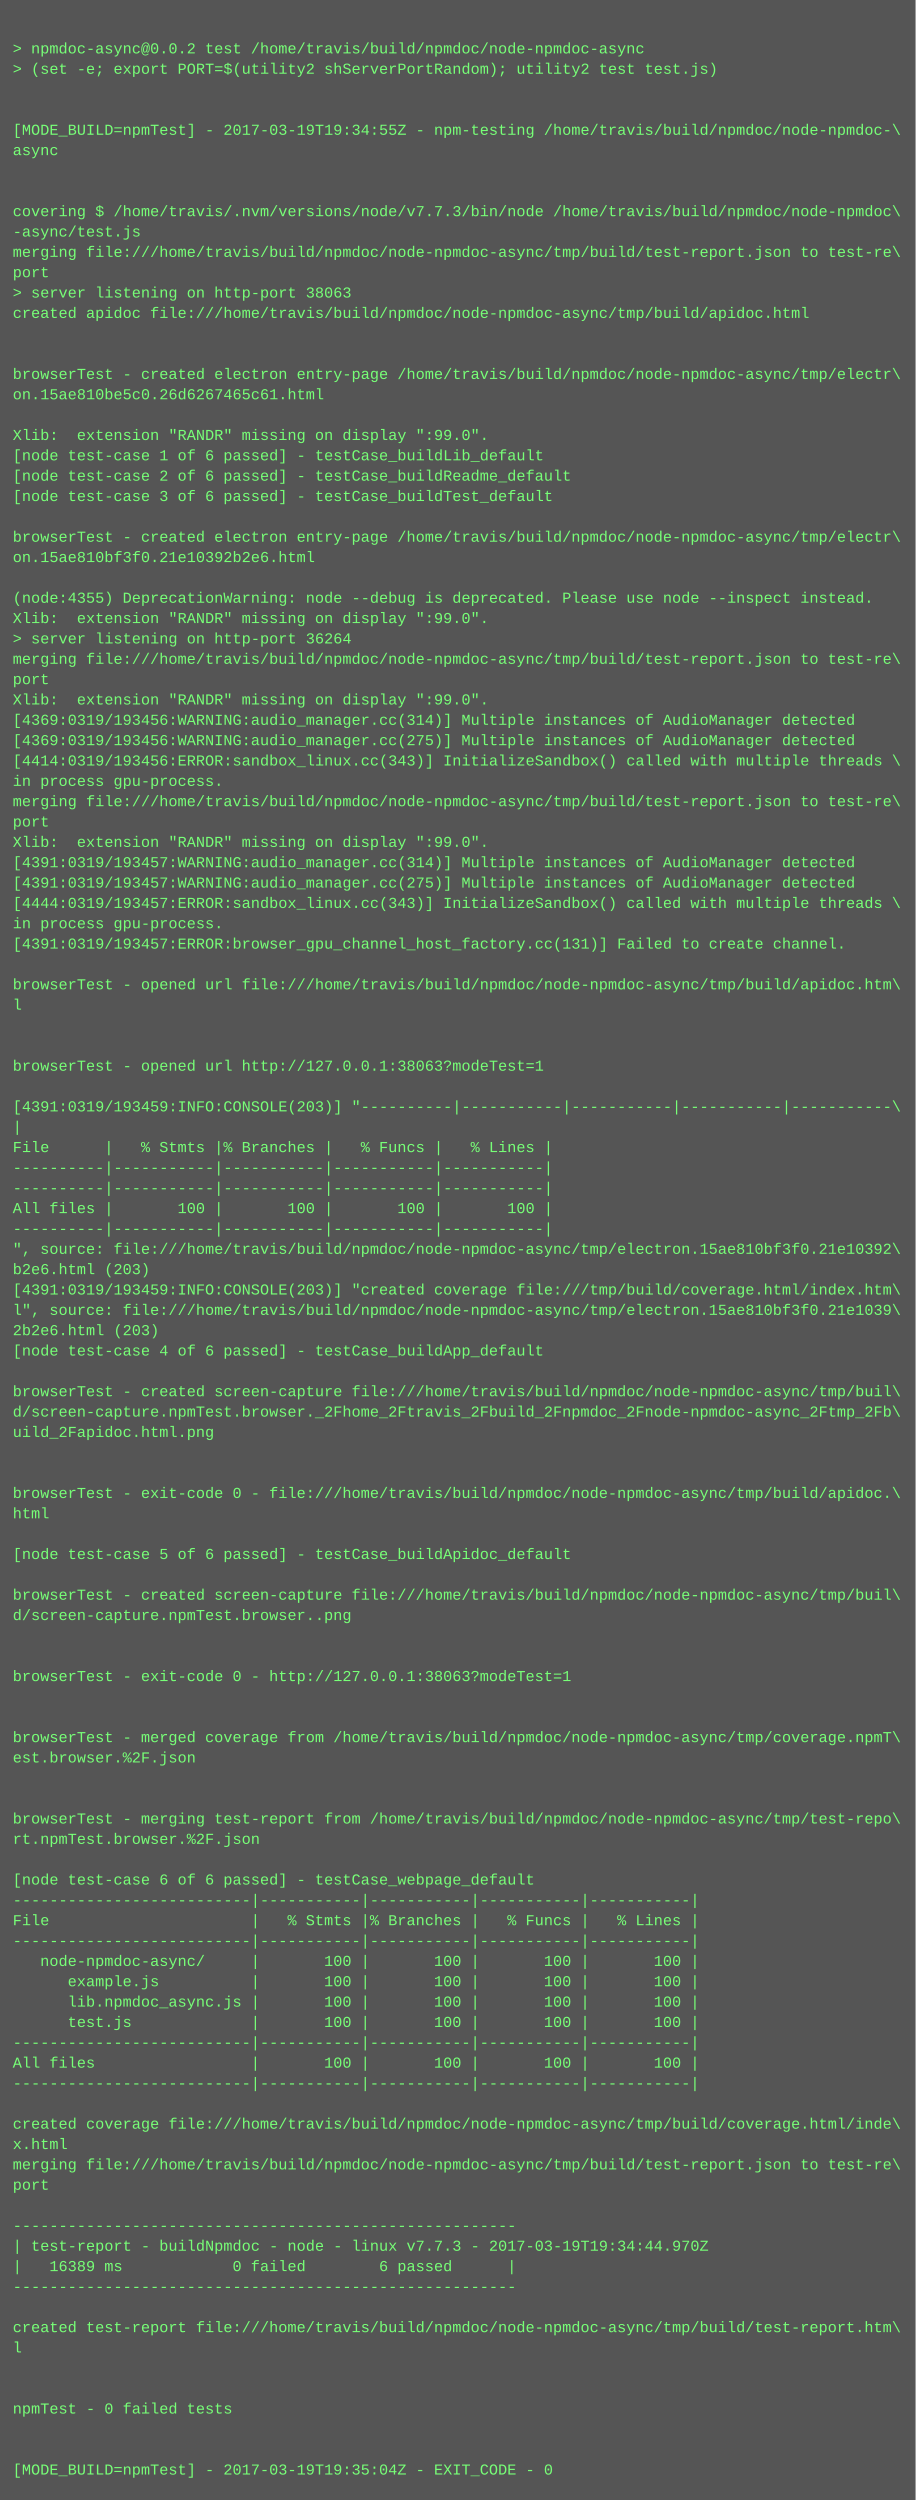
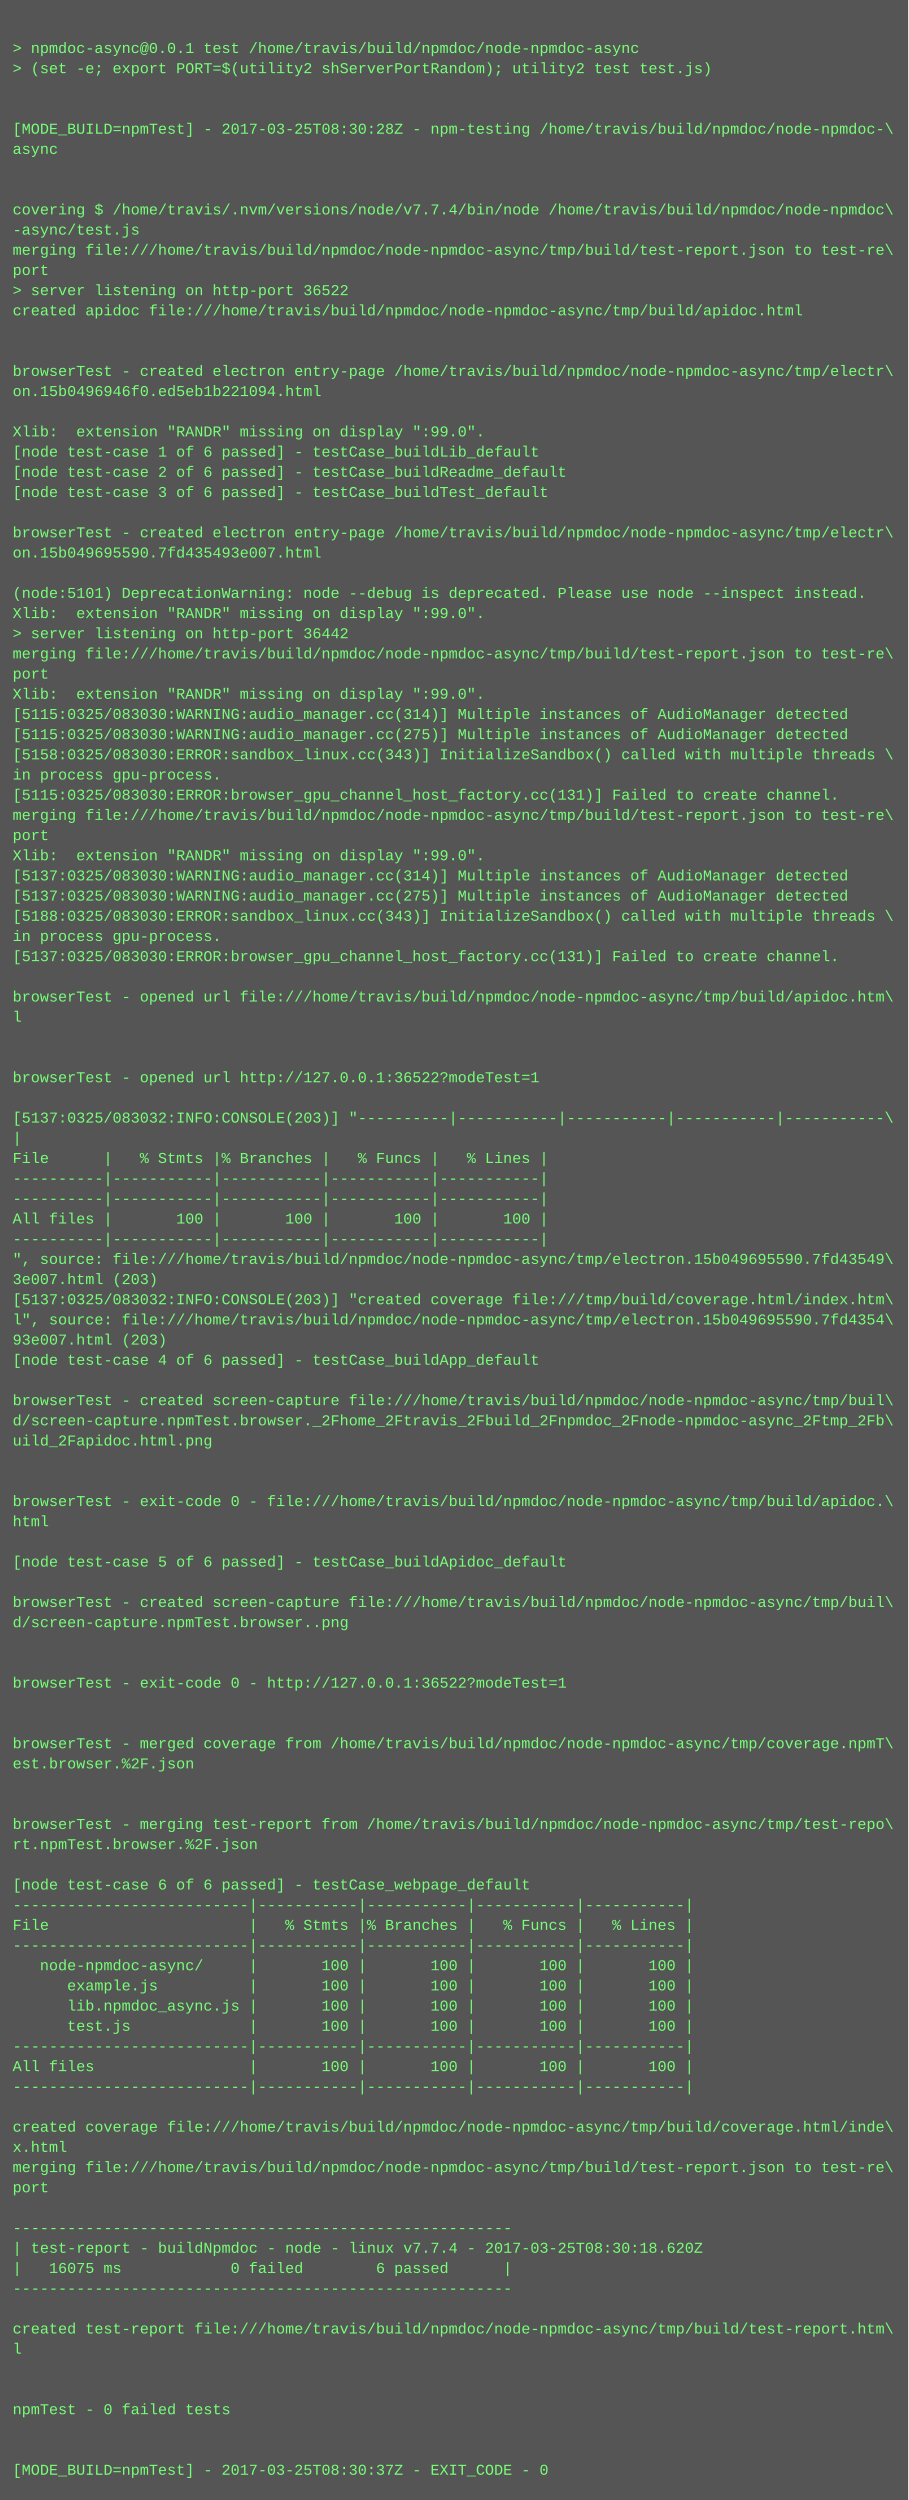
- <svg xmlns="http://www.w3.org/2000/svg" height="1966" width="720">
-   <rect height="1966" fill="#555" width="720" />
+ <svg xmlns="http://www.w3.org/2000/svg" height="1982" width="720">
+   <rect height="1982" fill="#555" width="720" />
  <text fill="#7f7" font-family="Courier New" font-size="12" xml:space="preserve">
    <tspan x="10" y="26" />
-     <tspan x="10" y="42">&gt; npmdoc-async@0.0.2 test /home/travis/build/npmdoc/node-npmdoc-async</tspan>
+     <tspan x="10" y="42">&gt; npmdoc-async@0.0.1 test /home/travis/build/npmdoc/node-npmdoc-async</tspan>
    <tspan x="10" y="58">&gt; (set -e; export PORT=$(utility2 shServerPortRandom); utility2 test test.js)</tspan>
    <tspan x="10" y="74" />
    <tspan x="10" y="90" />
-     <tspan x="10" y="106">[MODE_BUILD=npmTest] - 2017-03-19T19:34:55Z - npm-testing /home/travis/build/npmdoc/node-npmdoc-\</tspan>
+     <tspan x="10" y="106">[MODE_BUILD=npmTest] - 2017-03-25T08:30:28Z - npm-testing /home/travis/build/npmdoc/node-npmdoc-\</tspan>
    <tspan x="10" y="122">async</tspan>
    <tspan x="10" y="138" />
    <tspan x="10" y="154" />
-     <tspan x="10" y="170">covering $ /home/travis/.nvm/versions/node/v7.7.3/bin/node /home/travis/build/npmdoc/node-npmdoc\</tspan>
+     <tspan x="10" y="170">covering $ /home/travis/.nvm/versions/node/v7.7.4/bin/node /home/travis/build/npmdoc/node-npmdoc\</tspan>
    <tspan x="10" y="186">-async/test.js</tspan>
    <tspan x="10" y="202">merging file:///home/travis/build/npmdoc/node-npmdoc-async/tmp/build/test-report.json to test-re\</tspan>
    <tspan x="10" y="218">port</tspan>
-     <tspan x="10" y="234">&gt; server listening on http-port 38063</tspan>
+     <tspan x="10" y="234">&gt; server listening on http-port 36522</tspan>
    <tspan x="10" y="250">created apidoc file:///home/travis/build/npmdoc/node-npmdoc-async/tmp/build/apidoc.html</tspan>
    <tspan x="10" y="266" />
    <tspan x="10" y="282" />
    <tspan x="10" y="298">browserTest - created electron entry-page /home/travis/build/npmdoc/node-npmdoc-async/tmp/electr\</tspan>
-     <tspan x="10" y="314">on.15ae810be5c0.26d6267465c61.html</tspan>
+     <tspan x="10" y="314">on.15b0496946f0.ed5eb1b221094.html</tspan>
    <tspan x="10" y="330" />
    <tspan x="10" y="346">Xlib:  extension "RANDR" missing on display ":99.0".</tspan>
    <tspan x="10" y="362">[node test-case 1 of 6 passed] - testCase_buildLib_default</tspan>
    <tspan x="10" y="378">[node test-case 2 of 6 passed] - testCase_buildReadme_default</tspan>
    <tspan x="10" y="394">[node test-case 3 of 6 passed] - testCase_buildTest_default</tspan>
    <tspan x="10" y="410" />
    <tspan x="10" y="426">browserTest - created electron entry-page /home/travis/build/npmdoc/node-npmdoc-async/tmp/electr\</tspan>
-     <tspan x="10" y="442">on.15ae810bf3f0.21e10392b2e6.html</tspan>
+     <tspan x="10" y="442">on.15b049695590.7fd435493e007.html</tspan>
    <tspan x="10" y="458" />
-     <tspan x="10" y="474">(node:4355) DeprecationWarning: node --debug is deprecated. Please use node --inspect instead.</tspan>
+     <tspan x="10" y="474">(node:5101) DeprecationWarning: node --debug is deprecated. Please use node --inspect instead.</tspan>
    <tspan x="10" y="490">Xlib:  extension "RANDR" missing on display ":99.0".</tspan>
-     <tspan x="10" y="506">&gt; server listening on http-port 36264</tspan>
+     <tspan x="10" y="506">&gt; server listening on http-port 36442</tspan>
    <tspan x="10" y="522">merging file:///home/travis/build/npmdoc/node-npmdoc-async/tmp/build/test-report.json to test-re\</tspan>
    <tspan x="10" y="538">port</tspan>
    <tspan x="10" y="554">Xlib:  extension "RANDR" missing on display ":99.0".</tspan>
-     <tspan x="10" y="570">[4369:0319/193456:WARNING:audio_manager.cc(314)] Multiple instances of AudioManager detected</tspan>
-     <tspan x="10" y="586">[4369:0319/193456:WARNING:audio_manager.cc(275)] Multiple instances of AudioManager detected</tspan>
-     <tspan x="10" y="602">[4414:0319/193456:ERROR:sandbox_linux.cc(343)] InitializeSandbox() called with multiple threads \</tspan>
+     <tspan x="10" y="570">[5115:0325/083030:WARNING:audio_manager.cc(314)] Multiple instances of AudioManager detected</tspan>
+     <tspan x="10" y="586">[5115:0325/083030:WARNING:audio_manager.cc(275)] Multiple instances of AudioManager detected</tspan>
+     <tspan x="10" y="602">[5158:0325/083030:ERROR:sandbox_linux.cc(343)] InitializeSandbox() called with multiple threads \</tspan>
    <tspan x="10" y="618">in process gpu-process. </tspan>
-     <tspan x="10" y="634">merging file:///home/travis/build/npmdoc/node-npmdoc-async/tmp/build/test-report.json to test-re\</tspan>
-     <tspan x="10" y="650">port</tspan>
-     <tspan x="10" y="666">Xlib:  extension "RANDR" missing on display ":99.0".</tspan>
-     <tspan x="10" y="682">[4391:0319/193457:WARNING:audio_manager.cc(314)] Multiple instances of AudioManager detected</tspan>
-     <tspan x="10" y="698">[4391:0319/193457:WARNING:audio_manager.cc(275)] Multiple instances of AudioManager detected</tspan>
-     <tspan x="10" y="714">[4444:0319/193457:ERROR:sandbox_linux.cc(343)] InitializeSandbox() called with multiple threads \</tspan>
-     <tspan x="10" y="730">in process gpu-process. </tspan>
-     <tspan x="10" y="746">[4391:0319/193457:ERROR:browser_gpu_channel_host_factory.cc(131)] Failed to create channel.</tspan>
-     <tspan x="10" y="762" />
-     <tspan x="10" y="778">browserTest - opened url file:///home/travis/build/npmdoc/node-npmdoc-async/tmp/build/apidoc.htm\</tspan>
-     <tspan x="10" y="794">l</tspan>
-     <tspan x="10" y="810" />
+     <tspan x="10" y="634">[5115:0325/083030:ERROR:browser_gpu_channel_host_factory.cc(131)] Failed to create channel.</tspan>
+     <tspan x="10" y="650">merging file:///home/travis/build/npmdoc/node-npmdoc-async/tmp/build/test-report.json to test-re\</tspan>
+     <tspan x="10" y="666">port</tspan>
+     <tspan x="10" y="682">Xlib:  extension "RANDR" missing on display ":99.0".</tspan>
+     <tspan x="10" y="698">[5137:0325/083030:WARNING:audio_manager.cc(314)] Multiple instances of AudioManager detected</tspan>
+     <tspan x="10" y="714">[5137:0325/083030:WARNING:audio_manager.cc(275)] Multiple instances of AudioManager detected</tspan>
+     <tspan x="10" y="730">[5188:0325/083030:ERROR:sandbox_linux.cc(343)] InitializeSandbox() called with multiple threads \</tspan>
+     <tspan x="10" y="746">in process gpu-process. </tspan>
+     <tspan x="10" y="762">[5137:0325/083030:ERROR:browser_gpu_channel_host_factory.cc(131)] Failed to create channel.</tspan>
+     <tspan x="10" y="778" />
+     <tspan x="10" y="794">browserTest - opened url file:///home/travis/build/npmdoc/node-npmdoc-async/tmp/build/apidoc.htm\</tspan>
+     <tspan x="10" y="810">l</tspan>
    <tspan x="10" y="826" />
-     <tspan x="10" y="842">browserTest - opened url http://127.0.0.1:38063?modeTest=1</tspan>
-     <tspan x="10" y="858" />
-     <tspan x="10" y="874">[4391:0319/193459:INFO:CONSOLE(203)] "----------|-----------|-----------|-----------|-----------\</tspan>
-     <tspan x="10" y="890">|</tspan>
-     <tspan x="10" y="906">File      |   % Stmts |% Branches |   % Funcs |   % Lines |</tspan>
-     <tspan x="10" y="922">----------|-----------|-----------|-----------|-----------|</tspan>
+     <tspan x="10" y="842" />
+     <tspan x="10" y="858">browserTest - opened url http://127.0.0.1:36522?modeTest=1</tspan>
+     <tspan x="10" y="874" />
+     <tspan x="10" y="890">[5137:0325/083032:INFO:CONSOLE(203)] "----------|-----------|-----------|-----------|-----------\</tspan>
+     <tspan x="10" y="906">|</tspan>
+     <tspan x="10" y="922">File      |   % Stmts |% Branches |   % Funcs |   % Lines |</tspan>
    <tspan x="10" y="938">----------|-----------|-----------|-----------|-----------|</tspan>
-     <tspan x="10" y="954">All files |       100 |       100 |       100 |       100 |</tspan>
-     <tspan x="10" y="970">----------|-----------|-----------|-----------|-----------|</tspan>
-     <tspan x="10" y="986">", source: file:///home/travis/build/npmdoc/node-npmdoc-async/tmp/electron.15ae810bf3f0.21e10392\</tspan>
-     <tspan x="10" y="1002">b2e6.html (203)</tspan>
-     <tspan x="10" y="1018">[4391:0319/193459:INFO:CONSOLE(203)] "created coverage file:///tmp/build/coverage.html/index.htm\</tspan>
-     <tspan x="10" y="1034">l", source: file:///home/travis/build/npmdoc/node-npmdoc-async/tmp/electron.15ae810bf3f0.21e1039\</tspan>
-     <tspan x="10" y="1050">2b2e6.html (203)</tspan>
-     <tspan x="10" y="1066">[node test-case 4 of 6 passed] - testCase_buildApp_default</tspan>
-     <tspan x="10" y="1082" />
-     <tspan x="10" y="1098">browserTest - created screen-capture file:///home/travis/build/npmdoc/node-npmdoc-async/tmp/buil\</tspan>
-     <tspan x="10" y="1114">d/screen-capture.npmTest.browser._2Fhome_2Ftravis_2Fbuild_2Fnpmdoc_2Fnode-npmdoc-async_2Ftmp_2Fb\</tspan>
-     <tspan x="10" y="1130">uild_2Fapidoc.html.png</tspan>
-     <tspan x="10" y="1146" />
+     <tspan x="10" y="954">----------|-----------|-----------|-----------|-----------|</tspan>
+     <tspan x="10" y="970">All files |       100 |       100 |       100 |       100 |</tspan>
+     <tspan x="10" y="986">----------|-----------|-----------|-----------|-----------|</tspan>
+     <tspan x="10" y="1002">", source: file:///home/travis/build/npmdoc/node-npmdoc-async/tmp/electron.15b049695590.7fd43549\</tspan>
+     <tspan x="10" y="1018">3e007.html (203)</tspan>
+     <tspan x="10" y="1034">[5137:0325/083032:INFO:CONSOLE(203)] "created coverage file:///tmp/build/coverage.html/index.htm\</tspan>
+     <tspan x="10" y="1050">l", source: file:///home/travis/build/npmdoc/node-npmdoc-async/tmp/electron.15b049695590.7fd4354\</tspan>
+     <tspan x="10" y="1066">93e007.html (203)</tspan>
+     <tspan x="10" y="1082">[node test-case 4 of 6 passed] - testCase_buildApp_default</tspan>
+     <tspan x="10" y="1098" />
+     <tspan x="10" y="1114">browserTest - created screen-capture file:///home/travis/build/npmdoc/node-npmdoc-async/tmp/buil\</tspan>
+     <tspan x="10" y="1130">d/screen-capture.npmTest.browser._2Fhome_2Ftravis_2Fbuild_2Fnpmdoc_2Fnode-npmdoc-async_2Ftmp_2Fb\</tspan>
+     <tspan x="10" y="1146">uild_2Fapidoc.html.png</tspan>
    <tspan x="10" y="1162" />
-     <tspan x="10" y="1178">browserTest - exit-code 0 - file:///home/travis/build/npmdoc/node-npmdoc-async/tmp/build/apidoc.\</tspan>
-     <tspan x="10" y="1194">html</tspan>
-     <tspan x="10" y="1210" />
-     <tspan x="10" y="1226">[node test-case 5 of 6 passed] - testCase_buildApidoc_default</tspan>
-     <tspan x="10" y="1242" />
-     <tspan x="10" y="1258">browserTest - created screen-capture file:///home/travis/build/npmdoc/node-npmdoc-async/tmp/buil\</tspan>
-     <tspan x="10" y="1274">d/screen-capture.npmTest.browser..png</tspan>
-     <tspan x="10" y="1290" />
+     <tspan x="10" y="1178" />
+     <tspan x="10" y="1194">browserTest - exit-code 0 - file:///home/travis/build/npmdoc/node-npmdoc-async/tmp/build/apidoc.\</tspan>
+     <tspan x="10" y="1210">html</tspan>
+     <tspan x="10" y="1226" />
+     <tspan x="10" y="1242">[node test-case 5 of 6 passed] - testCase_buildApidoc_default</tspan>
+     <tspan x="10" y="1258" />
+     <tspan x="10" y="1274">browserTest - created screen-capture file:///home/travis/build/npmdoc/node-npmdoc-async/tmp/buil\</tspan>
+     <tspan x="10" y="1290">d/screen-capture.npmTest.browser..png</tspan>
    <tspan x="10" y="1306" />
-     <tspan x="10" y="1322">browserTest - exit-code 0 - http://127.0.0.1:38063?modeTest=1</tspan>
-     <tspan x="10" y="1338" />
+     <tspan x="10" y="1322" />
+     <tspan x="10" y="1338">browserTest - exit-code 0 - http://127.0.0.1:36522?modeTest=1</tspan>
    <tspan x="10" y="1354" />
-     <tspan x="10" y="1370">browserTest - merged coverage from /home/travis/build/npmdoc/node-npmdoc-async/tmp/coverage.npmT\</tspan>
-     <tspan x="10" y="1386">est.browser.%2F.json</tspan>
-     <tspan x="10" y="1402" />
+     <tspan x="10" y="1370" />
+     <tspan x="10" y="1386">browserTest - merged coverage from /home/travis/build/npmdoc/node-npmdoc-async/tmp/coverage.npmT\</tspan>
+     <tspan x="10" y="1402">est.browser.%2F.json</tspan>
    <tspan x="10" y="1418" />
-     <tspan x="10" y="1434">browserTest - merging test-report from /home/travis/build/npmdoc/node-npmdoc-async/tmp/test-repo\</tspan>
-     <tspan x="10" y="1450">rt.npmTest.browser.%2F.json</tspan>
-     <tspan x="10" y="1466" />
-     <tspan x="10" y="1482">[node test-case 6 of 6 passed] - testCase_webpage_default</tspan>
-     <tspan x="10" y="1498">--------------------------|-----------|-----------|-----------|-----------|</tspan>
-     <tspan x="10" y="1514">File                      |   % Stmts |% Branches |   % Funcs |   % Lines |</tspan>
-     <tspan x="10" y="1530">--------------------------|-----------|-----------|-----------|-----------|</tspan>
-     <tspan x="10" y="1546">   node-npmdoc-async/     |       100 |       100 |       100 |       100 |</tspan>
-     <tspan x="10" y="1562">      example.js          |       100 |       100 |       100 |       100 |</tspan>
-     <tspan x="10" y="1578">      lib.npmdoc_async.js |       100 |       100 |       100 |       100 |</tspan>
-     <tspan x="10" y="1594">      test.js             |       100 |       100 |       100 |       100 |</tspan>
-     <tspan x="10" y="1610">--------------------------|-----------|-----------|-----------|-----------|</tspan>
-     <tspan x="10" y="1626">All files                 |       100 |       100 |       100 |       100 |</tspan>
-     <tspan x="10" y="1642">--------------------------|-----------|-----------|-----------|-----------|</tspan>
-     <tspan x="10" y="1658" />
-     <tspan x="10" y="1674">created coverage file:///home/travis/build/npmdoc/node-npmdoc-async/tmp/build/coverage.html/inde\</tspan>
-     <tspan x="10" y="1690">x.html</tspan>
-     <tspan x="10" y="1706">merging file:///home/travis/build/npmdoc/node-npmdoc-async/tmp/build/test-report.json to test-re\</tspan>
-     <tspan x="10" y="1722">port</tspan>
-     <tspan x="10" y="1738" />
-     <tspan x="10" y="1754">-------------------------------------------------------</tspan>
-     <tspan x="10" y="1770">| test-report - buildNpmdoc - node - linux v7.7.3 - 2017-03-19T19:34:44.970Z</tspan>
-     <tspan x="10" y="1786">|   16389 ms            0 failed        6 passed      |</tspan>
-     <tspan x="10" y="1802">-------------------------------------------------------</tspan>
-     <tspan x="10" y="1818" />
-     <tspan x="10" y="1834">created test-report file:///home/travis/build/npmdoc/node-npmdoc-async/tmp/build/test-report.htm\</tspan>
-     <tspan x="10" y="1850">l</tspan>
-     <tspan x="10" y="1866" />
+     <tspan x="10" y="1434" />
+     <tspan x="10" y="1450">browserTest - merging test-report from /home/travis/build/npmdoc/node-npmdoc-async/tmp/test-repo\</tspan>
+     <tspan x="10" y="1466">rt.npmTest.browser.%2F.json</tspan>
+     <tspan x="10" y="1482" />
+     <tspan x="10" y="1498">[node test-case 6 of 6 passed] - testCase_webpage_default</tspan>
+     <tspan x="10" y="1514">--------------------------|-----------|-----------|-----------|-----------|</tspan>
+     <tspan x="10" y="1530">File                      |   % Stmts |% Branches |   % Funcs |   % Lines |</tspan>
+     <tspan x="10" y="1546">--------------------------|-----------|-----------|-----------|-----------|</tspan>
+     <tspan x="10" y="1562">   node-npmdoc-async/     |       100 |       100 |       100 |       100 |</tspan>
+     <tspan x="10" y="1578">      example.js          |       100 |       100 |       100 |       100 |</tspan>
+     <tspan x="10" y="1594">      lib.npmdoc_async.js |       100 |       100 |       100 |       100 |</tspan>
+     <tspan x="10" y="1610">      test.js             |       100 |       100 |       100 |       100 |</tspan>
+     <tspan x="10" y="1626">--------------------------|-----------|-----------|-----------|-----------|</tspan>
+     <tspan x="10" y="1642">All files                 |       100 |       100 |       100 |       100 |</tspan>
+     <tspan x="10" y="1658">--------------------------|-----------|-----------|-----------|-----------|</tspan>
+     <tspan x="10" y="1674" />
+     <tspan x="10" y="1690">created coverage file:///home/travis/build/npmdoc/node-npmdoc-async/tmp/build/coverage.html/inde\</tspan>
+     <tspan x="10" y="1706">x.html</tspan>
+     <tspan x="10" y="1722">merging file:///home/travis/build/npmdoc/node-npmdoc-async/tmp/build/test-report.json to test-re\</tspan>
+     <tspan x="10" y="1738">port</tspan>
+     <tspan x="10" y="1754" />
+     <tspan x="10" y="1770">-------------------------------------------------------</tspan>
+     <tspan x="10" y="1786">| test-report - buildNpmdoc - node - linux v7.7.4 - 2017-03-25T08:30:18.620Z</tspan>
+     <tspan x="10" y="1802">|   16075 ms            0 failed        6 passed      |</tspan>
+     <tspan x="10" y="1818">-------------------------------------------------------</tspan>
+     <tspan x="10" y="1834" />
+     <tspan x="10" y="1850">created test-report file:///home/travis/build/npmdoc/node-npmdoc-async/tmp/build/test-report.htm\</tspan>
+     <tspan x="10" y="1866">l</tspan>
    <tspan x="10" y="1882" />
-     <tspan x="10" y="1898">npmTest - 0 failed tests</tspan>
-     <tspan x="10" y="1914" />
+     <tspan x="10" y="1898" />
+     <tspan x="10" y="1914">npmTest - 0 failed tests</tspan>
    <tspan x="10" y="1930" />
-     <tspan x="10" y="1946">[MODE_BUILD=npmTest] - 2017-03-19T19:35:04Z - EXIT_CODE - 0</tspan>
+     <tspan x="10" y="1946" />
+     <tspan x="10" y="1962">[MODE_BUILD=npmTest] - 2017-03-25T08:30:37Z - EXIT_CODE - 0</tspan>
  </text>
</svg>
